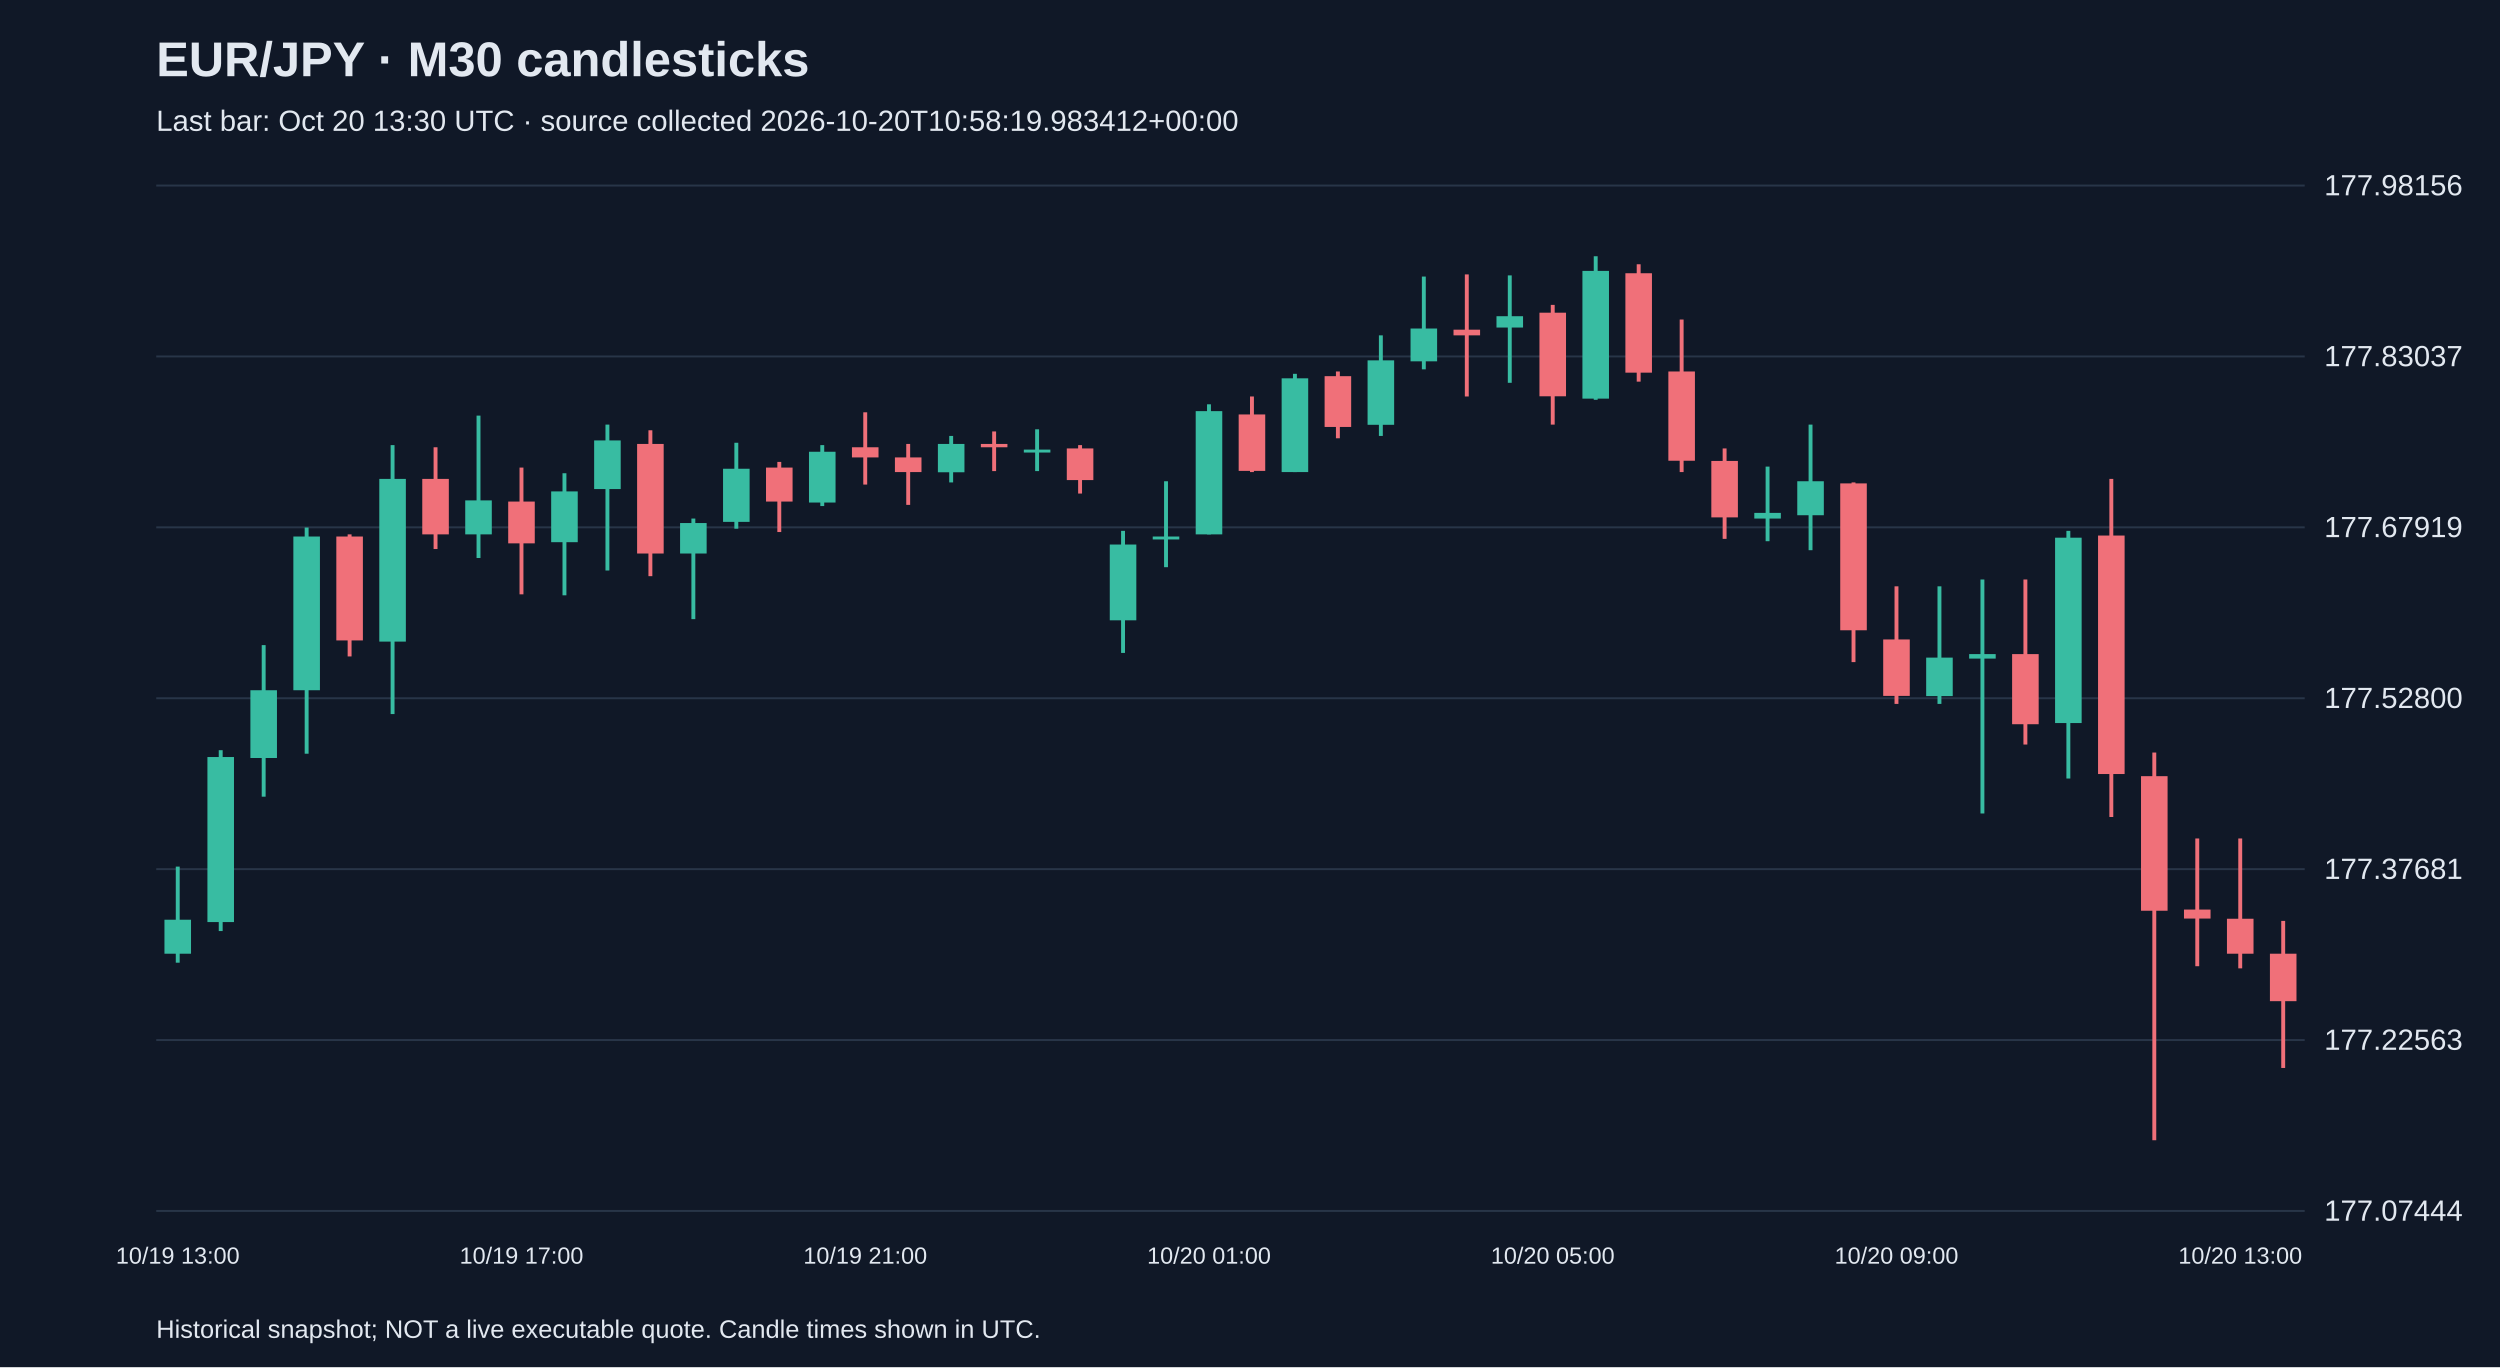
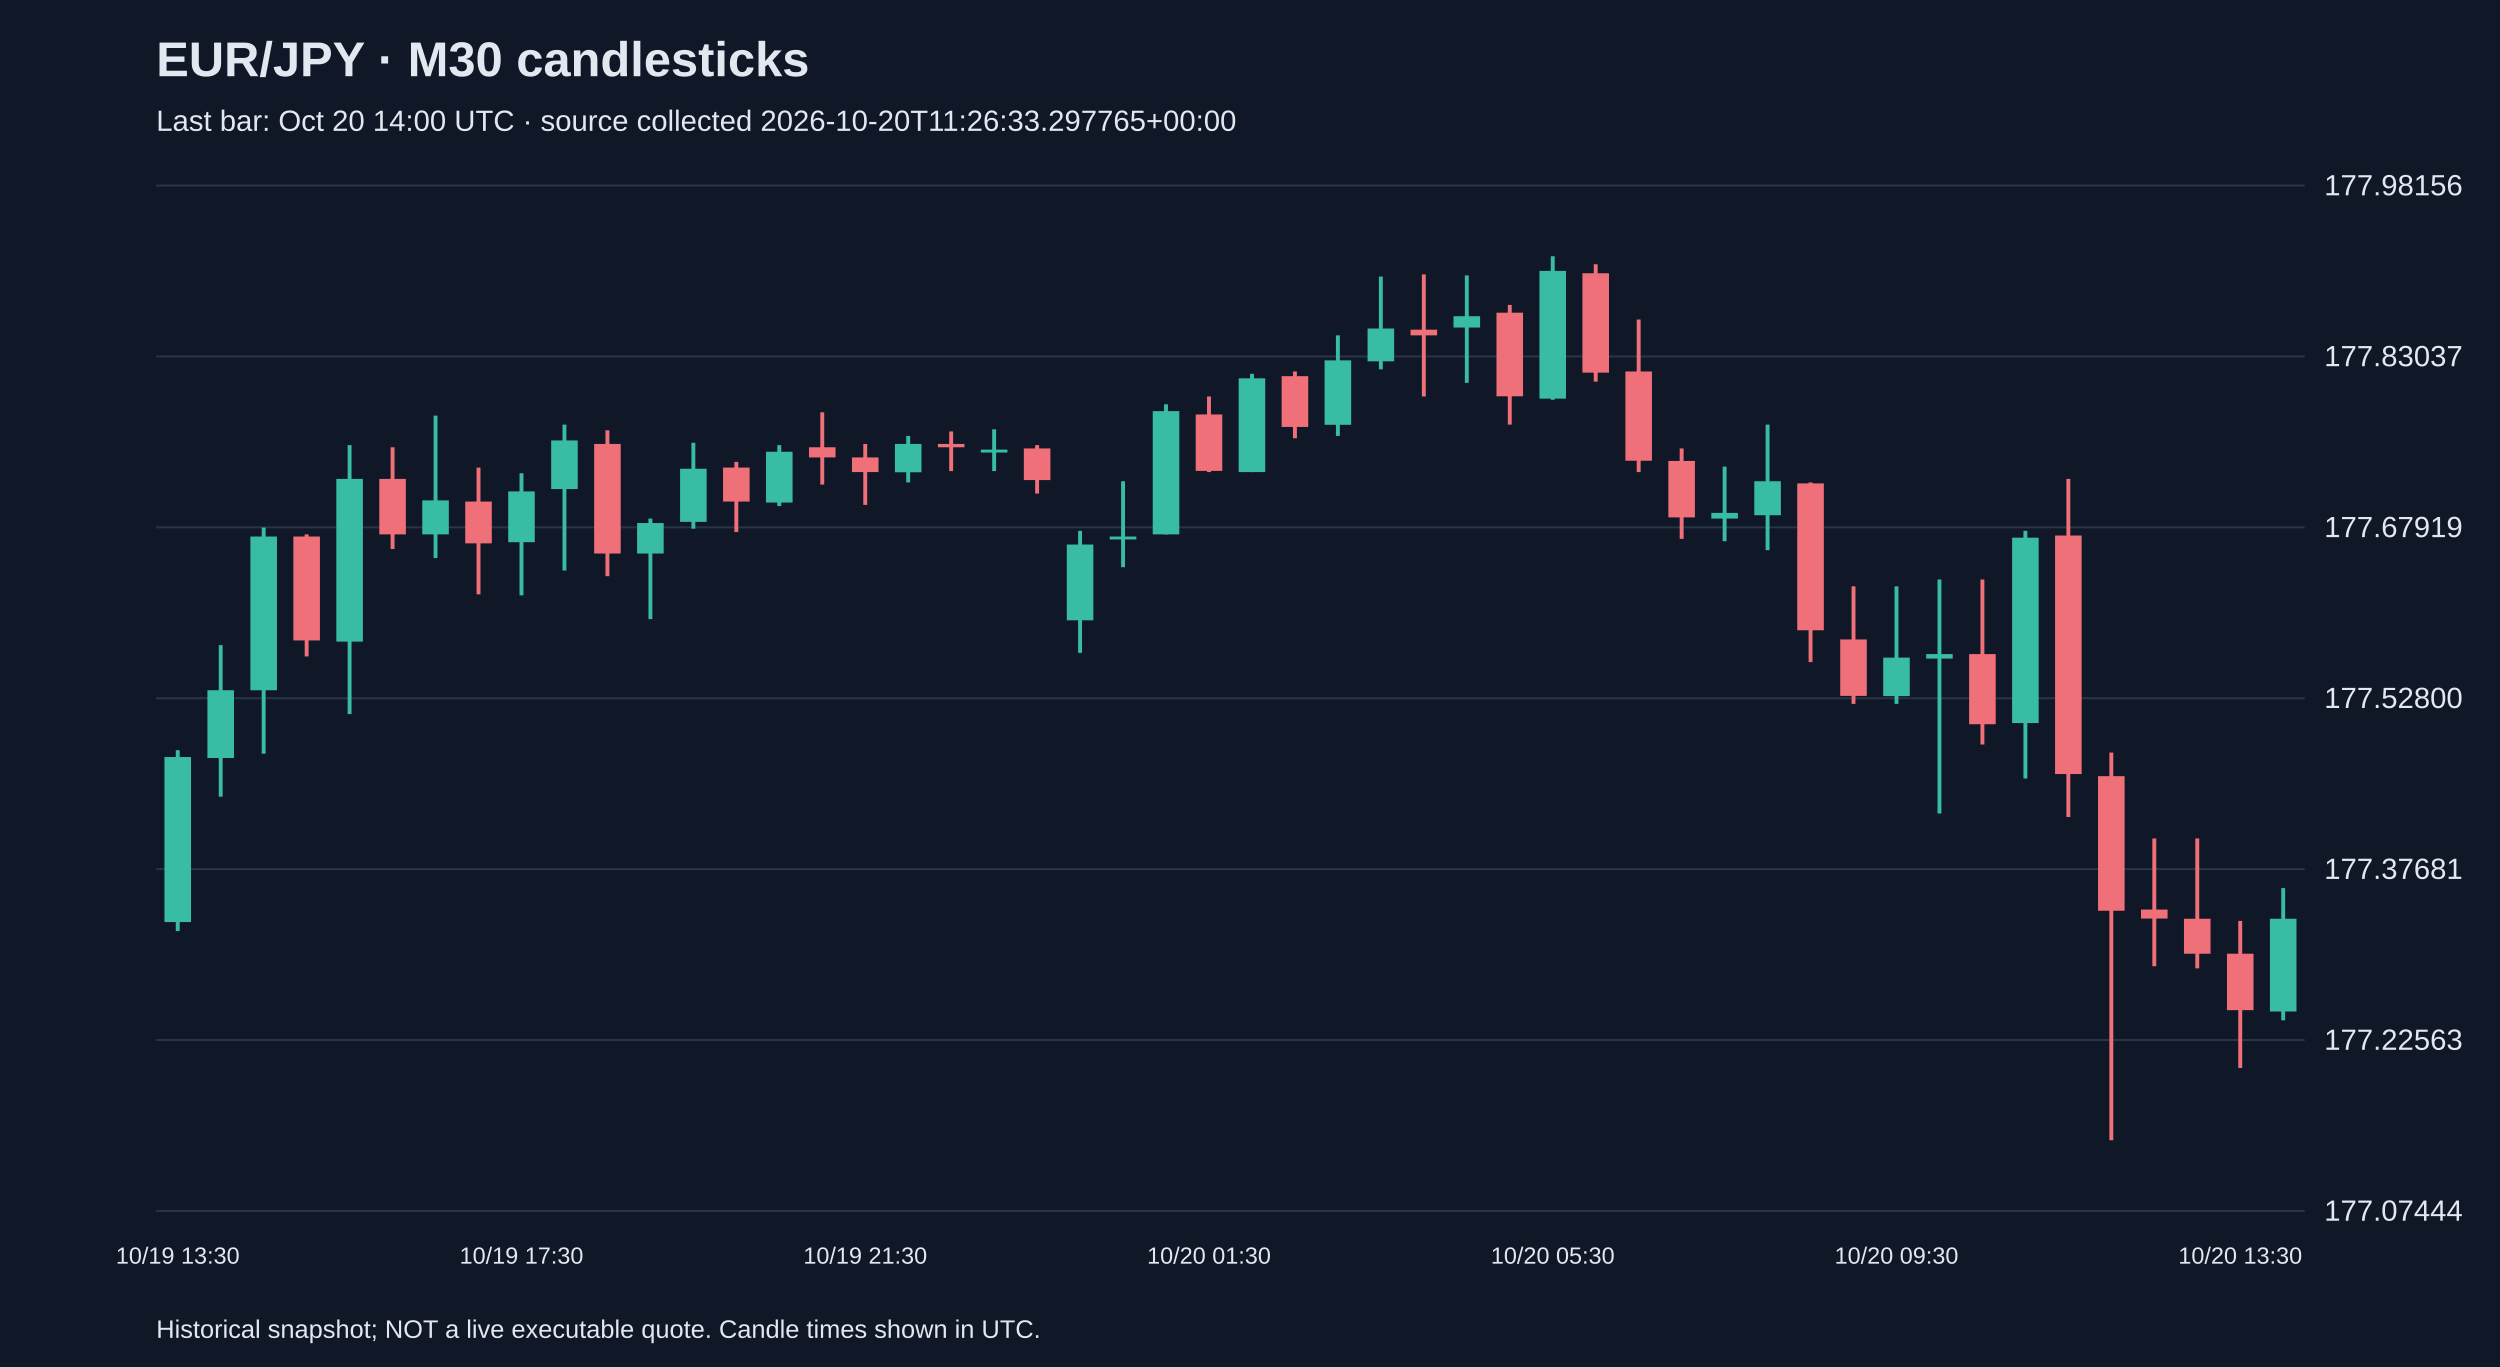
<svg xmlns="http://www.w3.org/2000/svg" viewBox="0 0 1280 700">
  <rect width="100%" height="100%" fill="#101827" />
  <style>text{font-family:Arial,sans-serif;fill:#e2e8f0}</style>
  <text x="80" y="39" font-size="25" font-weight="bold">EUR/JPY · M30 candlesticks</text>
-   <text x="80" y="67" font-size="15" fill="#a6b1c5">Last bar: Oct 20 13:30 UTC · source collected 2026-10-20T10:58:19.983412+00:00</text>
+   <text x="80" y="67" font-size="15" fill="#a6b1c5">Last bar: Oct 20 14:00 UTC · source collected 2026-10-20T11:26:33.297765+00:00</text>
  <line x1="80" y1="620.0" x2="1180" y2="620.0" stroke="#283548" />
  <text x="1190" y="625.0" font-size="15">177.07444</text>
  <line x1="80" y1="532.5" x2="1180" y2="532.5" stroke="#283548" />
  <text x="1190" y="537.5" font-size="15">177.22563</text>
  <line x1="80" y1="445.0" x2="1180" y2="445.0" stroke="#283548" />
  <text x="1190" y="450.0" font-size="15">177.37681</text>
  <line x1="80" y1="357.5" x2="1180" y2="357.5" stroke="#283548" />
  <text x="1190" y="362.5" font-size="15">177.52800</text>
  <line x1="80" y1="270.0" x2="1180" y2="270.0" stroke="#283548" />
  <text x="1190" y="275.0" font-size="15">177.67919</text>
  <line x1="80" y1="182.5" x2="1180" y2="182.5" stroke="#283548" />
  <text x="1190" y="187.5" font-size="15">177.83037</text>
  <line x1="80" y1="95.0" x2="1180" y2="95.0" stroke="#283548" />
  <text x="1190" y="100.0" font-size="15">177.98156</text>
-   <line x1="91.0" y1="443.7" x2="91.0" y2="492.9" stroke="#38bca2" stroke-width="2" />
-   <rect x="84.2" y="470.9" width="13.6" height="17.4" fill="#38bca2" />
-   <text x="91.0" y="647" text-anchor="middle" font-size="12">10/19 13:00</text>
-   <line x1="113.0" y1="384.1" x2="113.0" y2="476.7" stroke="#38bca2" stroke-width="2" />
-   <rect x="106.2" y="387.6" width="13.6" height="84.5" fill="#38bca2" />
-   <line x1="135.0" y1="330.3" x2="135.0" y2="407.9" stroke="#38bca2" stroke-width="2" />
-   <rect x="128.2" y="353.4" width="13.6" height="34.7" fill="#38bca2" />
-   <line x1="157.0" y1="270.1" x2="157.0" y2="385.9" stroke="#38bca2" stroke-width="2" />
-   <rect x="150.2" y="274.7" width="13.6" height="78.7" fill="#38bca2" />
-   <line x1="179.0" y1="273.6" x2="179.0" y2="336.1" stroke="#f07079" stroke-width="2" />
-   <rect x="172.2" y="274.7" width="13.6" height="53.2" fill="#f07079" />
-   <line x1="201.0" y1="227.9" x2="201.0" y2="365.6" stroke="#38bca2" stroke-width="2" />
-   <rect x="194.2" y="245.2" width="13.6" height="83.3" fill="#38bca2" />
-   <line x1="223.0" y1="229.0" x2="223.0" y2="281.1" stroke="#f07079" stroke-width="2" />
-   <rect x="216.2" y="245.2" width="13.6" height="28.4" fill="#f07079" />
-   <line x1="245.0" y1="212.8" x2="245.0" y2="285.7" stroke="#38bca2" stroke-width="2" />
-   <rect x="238.2" y="256.2" width="13.6" height="17.4" fill="#38bca2" />
-   <line x1="267.0" y1="239.4" x2="267.0" y2="304.3" stroke="#f07079" stroke-width="2" />
-   <rect x="260.2" y="256.8" width="13.6" height="21.4" fill="#f07079" />
-   <text x="267.0" y="647" text-anchor="middle" font-size="12">10/19 17:00</text>
-   <line x1="289.0" y1="242.3" x2="289.0" y2="304.8" stroke="#38bca2" stroke-width="2" />
-   <rect x="282.2" y="251.6" width="13.6" height="26.0" fill="#38bca2" />
-   <line x1="311.0" y1="217.4" x2="311.0" y2="292.1" stroke="#38bca2" stroke-width="2" />
-   <rect x="304.2" y="225.5" width="13.6" height="24.9" fill="#38bca2" />
-   <line x1="333.0" y1="220.3" x2="333.0" y2="295.0" stroke="#f07079" stroke-width="2" />
-   <rect x="326.2" y="227.3" width="13.6" height="56.1" fill="#f07079" />
-   <line x1="355.0" y1="265.5" x2="355.0" y2="317.0" stroke="#38bca2" stroke-width="2" />
-   <rect x="348.2" y="267.8" width="13.6" height="15.6" fill="#38bca2" />
-   <line x1="377.0" y1="226.7" x2="377.0" y2="270.7" stroke="#38bca2" stroke-width="2" />
-   <rect x="370.2" y="240.0" width="13.6" height="27.2" fill="#38bca2" />
-   <line x1="399.0" y1="236.5" x2="399.0" y2="272.4" stroke="#f07079" stroke-width="2" />
-   <rect x="392.2" y="239.4" width="13.6" height="17.4" fill="#f07079" />
-   <line x1="421.0" y1="227.9" x2="421.0" y2="259.1" stroke="#38bca2" stroke-width="2" />
-   <rect x="414.2" y="231.3" width="13.6" height="26.0" fill="#38bca2" />
-   <line x1="443.0" y1="211.1" x2="443.0" y2="248.1" stroke="#f07079" stroke-width="2" />
-   <rect x="436.2" y="229.0" width="13.6" height="5.2" fill="#f07079" />
-   <text x="443.0" y="647" text-anchor="middle" font-size="12">10/19 21:00</text>
-   <line x1="465.0" y1="227.3" x2="465.0" y2="258.5" stroke="#f07079" stroke-width="2" />
-   <rect x="458.2" y="234.2" width="13.6" height="7.5" fill="#f07079" />
-   <line x1="487.0" y1="223.2" x2="487.0" y2="247.0" stroke="#38bca2" stroke-width="2" />
-   <rect x="480.2" y="227.3" width="13.6" height="14.5" fill="#38bca2" />
-   <line x1="509.0" y1="220.9" x2="509.0" y2="241.2" stroke="#f07079" stroke-width="2" />
-   <rect x="502.2" y="227.3" width="13.6" height="1.7" fill="#f07079" />
-   <line x1="531.0" y1="219.8" x2="531.0" y2="241.2" stroke="#38bca2" stroke-width="2" />
-   <rect x="524.2" y="230.2" width="13.6" height="1.5" fill="#38bca2" />
-   <line x1="553.0" y1="227.9" x2="553.0" y2="252.7" stroke="#f07079" stroke-width="2" />
-   <rect x="546.2" y="229.6" width="13.6" height="16.2" fill="#f07079" />
-   <line x1="575.0" y1="271.8" x2="575.0" y2="334.3" stroke="#38bca2" stroke-width="2" />
-   <rect x="568.2" y="278.8" width="13.6" height="38.8" fill="#38bca2" />
-   <line x1="597.0" y1="246.4" x2="597.0" y2="290.4" stroke="#38bca2" stroke-width="2" />
-   <rect x="590.2" y="274.7" width="13.6" height="1.5" fill="#38bca2" />
-   <line x1="619.0" y1="207.0" x2="619.0" y2="273.6" stroke="#38bca2" stroke-width="2" />
-   <rect x="612.2" y="210.5" width="13.6" height="63.1" fill="#38bca2" />
-   <text x="619.0" y="647" text-anchor="middle" font-size="12">10/20 01:00</text>
-   <line x1="641.0" y1="203.0" x2="641.0" y2="241.7" stroke="#f07079" stroke-width="2" />
-   <rect x="634.2" y="212.2" width="13.6" height="28.9" fill="#f07079" />
-   <line x1="663.0" y1="191.4" x2="663.0" y2="241.7" stroke="#38bca2" stroke-width="2" />
-   <rect x="656.2" y="193.7" width="13.6" height="48.0" fill="#38bca2" />
-   <line x1="685.0" y1="190.2" x2="685.0" y2="224.4" stroke="#f07079" stroke-width="2" />
-   <rect x="678.2" y="192.6" width="13.6" height="26.0" fill="#f07079" />
-   <line x1="707.0" y1="171.7" x2="707.0" y2="223.2" stroke="#38bca2" stroke-width="2" />
-   <rect x="700.2" y="184.5" width="13.6" height="33.0" fill="#38bca2" />
-   <line x1="729.0" y1="141.6" x2="729.0" y2="189.1" stroke="#38bca2" stroke-width="2" />
-   <rect x="722.2" y="168.2" width="13.6" height="16.8" fill="#38bca2" />
-   <line x1="751.0" y1="140.5" x2="751.0" y2="203.0" stroke="#f07079" stroke-width="2" />
-   <rect x="744.2" y="168.8" width="13.6" height="2.9" fill="#f07079" />
-   <line x1="773.0" y1="141.0" x2="773.0" y2="196.0" stroke="#38bca2" stroke-width="2" />
-   <rect x="766.2" y="161.9" width="13.6" height="5.8" fill="#38bca2" />
-   <line x1="795.0" y1="156.1" x2="795.0" y2="217.4" stroke="#f07079" stroke-width="2" />
-   <rect x="788.2" y="160.1" width="13.6" height="42.8" fill="#f07079" />
-   <text x="795.0" y="647" text-anchor="middle" font-size="12">10/20 05:00</text>
-   <line x1="817.0" y1="131.2" x2="817.0" y2="204.7" stroke="#38bca2" stroke-width="2" />
-   <rect x="810.2" y="138.7" width="13.6" height="65.4" fill="#38bca2" />
-   <line x1="839.0" y1="135.3" x2="839.0" y2="195.4" stroke="#f07079" stroke-width="2" />
-   <rect x="832.2" y="139.9" width="13.6" height="50.9" fill="#f07079" />
-   <line x1="861.0" y1="163.6" x2="861.0" y2="241.7" stroke="#f07079" stroke-width="2" />
-   <rect x="854.2" y="190.2" width="13.6" height="45.7" fill="#f07079" />
-   <line x1="883.0" y1="229.6" x2="883.0" y2="275.9" stroke="#f07079" stroke-width="2" />
-   <rect x="876.2" y="236.0" width="13.6" height="28.9" fill="#f07079" />
-   <line x1="905.0" y1="238.9" x2="905.0" y2="277.1" stroke="#38bca2" stroke-width="2" />
-   <rect x="898.2" y="262.6" width="13.6" height="2.9" fill="#38bca2" />
-   <line x1="927.0" y1="217.4" x2="927.0" y2="281.7" stroke="#38bca2" stroke-width="2" />
-   <rect x="920.2" y="246.4" width="13.6" height="17.4" fill="#38bca2" />
-   <line x1="949.0" y1="247.0" x2="949.0" y2="339.0" stroke="#f07079" stroke-width="2" />
-   <rect x="942.2" y="247.5" width="13.6" height="75.2" fill="#f07079" />
-   <line x1="971.0" y1="300.2" x2="971.0" y2="360.4" stroke="#f07079" stroke-width="2" />
-   <rect x="964.2" y="327.4" width="13.6" height="28.9" fill="#f07079" />
-   <text x="971.0" y="647" text-anchor="middle" font-size="12">10/20 09:00</text>
-   <line x1="993.0" y1="300.2" x2="993.0" y2="360.4" stroke="#38bca2" stroke-width="2" />
-   <rect x="986.2" y="336.7" width="13.6" height="19.7" fill="#38bca2" />
-   <line x1="1015.0" y1="296.7" x2="1015.0" y2="416.5" stroke="#38bca2" stroke-width="2" />
-   <rect x="1008.2" y="334.9" width="13.6" height="2.3" fill="#38bca2" />
-   <line x1="1037.0" y1="296.7" x2="1037.0" y2="381.2" stroke="#f07079" stroke-width="2" />
-   <rect x="1030.2" y="334.9" width="13.6" height="35.9" fill="#f07079" />
-   <line x1="1059.0" y1="271.8" x2="1059.0" y2="398.6" stroke="#38bca2" stroke-width="2" />
-   <rect x="1052.2" y="275.3" width="13.6" height="94.9" fill="#38bca2" />
-   <line x1="1081.0" y1="245.2" x2="1081.0" y2="418.3" stroke="#f07079" stroke-width="2" />
-   <rect x="1074.2" y="274.2" width="13.6" height="122.1" fill="#f07079" />
-   <line x1="1103.0" y1="385.3" x2="1103.0" y2="583.8" stroke="#f07079" stroke-width="2" />
-   <rect x="1096.2" y="397.4" width="13.6" height="68.9" fill="#f07079" />
-   <line x1="1125.0" y1="429.3" x2="1125.0" y2="494.7" stroke="#f07079" stroke-width="2" />
-   <rect x="1118.2" y="465.7" width="13.6" height="4.6" fill="#f07079" />
-   <line x1="1147.0" y1="429.3" x2="1147.0" y2="495.8" stroke="#f07079" stroke-width="2" />
-   <rect x="1140.2" y="470.4" width="13.6" height="17.9" fill="#f07079" />
-   <text x="1147.0" y="647" text-anchor="middle" font-size="12">10/20 13:00</text>
-   <line x1="1169.0" y1="471.5" x2="1169.0" y2="546.8" stroke="#f07079" stroke-width="2" />
-   <rect x="1162.2" y="488.3" width="13.6" height="24.3" fill="#f07079" />
+   <line x1="91.0" y1="384.1" x2="91.0" y2="476.7" stroke="#38bca2" stroke-width="2" />
+   <rect x="84.2" y="387.6" width="13.6" height="84.5" fill="#38bca2" />
+   <text x="91.0" y="647" text-anchor="middle" font-size="12">10/19 13:30</text>
+   <line x1="113.0" y1="330.3" x2="113.0" y2="407.9" stroke="#38bca2" stroke-width="2" />
+   <rect x="106.2" y="353.4" width="13.6" height="34.7" fill="#38bca2" />
+   <line x1="135.0" y1="270.1" x2="135.0" y2="385.9" stroke="#38bca2" stroke-width="2" />
+   <rect x="128.2" y="274.7" width="13.6" height="78.7" fill="#38bca2" />
+   <line x1="157.0" y1="273.6" x2="157.0" y2="336.1" stroke="#f07079" stroke-width="2" />
+   <rect x="150.2" y="274.7" width="13.6" height="53.2" fill="#f07079" />
+   <line x1="179.0" y1="227.9" x2="179.0" y2="365.6" stroke="#38bca2" stroke-width="2" />
+   <rect x="172.2" y="245.2" width="13.6" height="83.3" fill="#38bca2" />
+   <line x1="201.0" y1="229.0" x2="201.0" y2="281.1" stroke="#f07079" stroke-width="2" />
+   <rect x="194.2" y="245.2" width="13.6" height="28.4" fill="#f07079" />
+   <line x1="223.0" y1="212.8" x2="223.0" y2="285.7" stroke="#38bca2" stroke-width="2" />
+   <rect x="216.2" y="256.2" width="13.6" height="17.4" fill="#38bca2" />
+   <line x1="245.0" y1="239.4" x2="245.0" y2="304.3" stroke="#f07079" stroke-width="2" />
+   <rect x="238.2" y="256.8" width="13.6" height="21.4" fill="#f07079" />
+   <line x1="267.0" y1="242.3" x2="267.0" y2="304.8" stroke="#38bca2" stroke-width="2" />
+   <rect x="260.2" y="251.6" width="13.6" height="26.0" fill="#38bca2" />
+   <text x="267.0" y="647" text-anchor="middle" font-size="12">10/19 17:30</text>
+   <line x1="289.0" y1="217.4" x2="289.0" y2="292.1" stroke="#38bca2" stroke-width="2" />
+   <rect x="282.2" y="225.5" width="13.6" height="24.9" fill="#38bca2" />
+   <line x1="311.0" y1="220.3" x2="311.0" y2="295.0" stroke="#f07079" stroke-width="2" />
+   <rect x="304.2" y="227.3" width="13.6" height="56.1" fill="#f07079" />
+   <line x1="333.0" y1="265.5" x2="333.0" y2="317.0" stroke="#38bca2" stroke-width="2" />
+   <rect x="326.2" y="267.8" width="13.6" height="15.6" fill="#38bca2" />
+   <line x1="355.0" y1="226.7" x2="355.0" y2="270.7" stroke="#38bca2" stroke-width="2" />
+   <rect x="348.2" y="240.0" width="13.6" height="27.2" fill="#38bca2" />
+   <line x1="377.0" y1="236.5" x2="377.0" y2="272.4" stroke="#f07079" stroke-width="2" />
+   <rect x="370.2" y="239.4" width="13.6" height="17.4" fill="#f07079" />
+   <line x1="399.0" y1="227.9" x2="399.0" y2="259.1" stroke="#38bca2" stroke-width="2" />
+   <rect x="392.2" y="231.3" width="13.6" height="26.0" fill="#38bca2" />
+   <line x1="421.0" y1="211.1" x2="421.0" y2="248.1" stroke="#f07079" stroke-width="2" />
+   <rect x="414.2" y="229.0" width="13.6" height="5.2" fill="#f07079" />
+   <line x1="443.0" y1="227.3" x2="443.0" y2="258.5" stroke="#f07079" stroke-width="2" />
+   <rect x="436.2" y="234.2" width="13.6" height="7.5" fill="#f07079" />
+   <text x="443.0" y="647" text-anchor="middle" font-size="12">10/19 21:30</text>
+   <line x1="465.0" y1="223.2" x2="465.0" y2="247.0" stroke="#38bca2" stroke-width="2" />
+   <rect x="458.2" y="227.3" width="13.6" height="14.5" fill="#38bca2" />
+   <line x1="487.0" y1="220.9" x2="487.0" y2="241.2" stroke="#f07079" stroke-width="2" />
+   <rect x="480.2" y="227.3" width="13.6" height="1.7" fill="#f07079" />
+   <line x1="509.0" y1="219.8" x2="509.0" y2="241.2" stroke="#38bca2" stroke-width="2" />
+   <rect x="502.2" y="230.2" width="13.6" height="1.5" fill="#38bca2" />
+   <line x1="531.0" y1="227.9" x2="531.0" y2="252.7" stroke="#f07079" stroke-width="2" />
+   <rect x="524.2" y="229.6" width="13.6" height="16.2" fill="#f07079" />
+   <line x1="553.0" y1="271.8" x2="553.0" y2="334.3" stroke="#38bca2" stroke-width="2" />
+   <rect x="546.2" y="278.8" width="13.6" height="38.8" fill="#38bca2" />
+   <line x1="575.0" y1="246.4" x2="575.0" y2="290.4" stroke="#38bca2" stroke-width="2" />
+   <rect x="568.2" y="274.7" width="13.6" height="1.5" fill="#38bca2" />
+   <line x1="597.0" y1="207.0" x2="597.0" y2="273.6" stroke="#38bca2" stroke-width="2" />
+   <rect x="590.2" y="210.5" width="13.6" height="63.1" fill="#38bca2" />
+   <line x1="619.0" y1="203.0" x2="619.0" y2="241.7" stroke="#f07079" stroke-width="2" />
+   <rect x="612.2" y="212.2" width="13.6" height="28.9" fill="#f07079" />
+   <text x="619.0" y="647" text-anchor="middle" font-size="12">10/20 01:30</text>
+   <line x1="641.0" y1="191.4" x2="641.0" y2="241.7" stroke="#38bca2" stroke-width="2" />
+   <rect x="634.2" y="193.7" width="13.6" height="48.0" fill="#38bca2" />
+   <line x1="663.0" y1="190.2" x2="663.0" y2="224.4" stroke="#f07079" stroke-width="2" />
+   <rect x="656.2" y="192.6" width="13.6" height="26.0" fill="#f07079" />
+   <line x1="685.0" y1="171.7" x2="685.0" y2="223.2" stroke="#38bca2" stroke-width="2" />
+   <rect x="678.2" y="184.5" width="13.6" height="33.0" fill="#38bca2" />
+   <line x1="707.0" y1="141.6" x2="707.0" y2="189.1" stroke="#38bca2" stroke-width="2" />
+   <rect x="700.2" y="168.2" width="13.6" height="16.8" fill="#38bca2" />
+   <line x1="729.0" y1="140.5" x2="729.0" y2="203.0" stroke="#f07079" stroke-width="2" />
+   <rect x="722.2" y="168.8" width="13.6" height="2.9" fill="#f07079" />
+   <line x1="751.0" y1="141.0" x2="751.0" y2="196.0" stroke="#38bca2" stroke-width="2" />
+   <rect x="744.2" y="161.9" width="13.6" height="5.8" fill="#38bca2" />
+   <line x1="773.0" y1="156.1" x2="773.0" y2="217.4" stroke="#f07079" stroke-width="2" />
+   <rect x="766.2" y="160.1" width="13.6" height="42.8" fill="#f07079" />
+   <line x1="795.0" y1="131.2" x2="795.0" y2="204.7" stroke="#38bca2" stroke-width="2" />
+   <rect x="788.2" y="138.7" width="13.6" height="65.4" fill="#38bca2" />
+   <text x="795.0" y="647" text-anchor="middle" font-size="12">10/20 05:30</text>
+   <line x1="817.0" y1="135.3" x2="817.0" y2="195.4" stroke="#f07079" stroke-width="2" />
+   <rect x="810.2" y="139.9" width="13.6" height="50.9" fill="#f07079" />
+   <line x1="839.0" y1="163.6" x2="839.0" y2="241.7" stroke="#f07079" stroke-width="2" />
+   <rect x="832.2" y="190.2" width="13.6" height="45.7" fill="#f07079" />
+   <line x1="861.0" y1="229.6" x2="861.0" y2="275.9" stroke="#f07079" stroke-width="2" />
+   <rect x="854.2" y="236.0" width="13.6" height="28.9" fill="#f07079" />
+   <line x1="883.0" y1="238.9" x2="883.0" y2="277.1" stroke="#38bca2" stroke-width="2" />
+   <rect x="876.2" y="262.6" width="13.6" height="2.9" fill="#38bca2" />
+   <line x1="905.0" y1="217.4" x2="905.0" y2="281.7" stroke="#38bca2" stroke-width="2" />
+   <rect x="898.2" y="246.4" width="13.6" height="17.4" fill="#38bca2" />
+   <line x1="927.0" y1="247.0" x2="927.0" y2="339.0" stroke="#f07079" stroke-width="2" />
+   <rect x="920.2" y="247.5" width="13.6" height="75.2" fill="#f07079" />
+   <line x1="949.0" y1="300.2" x2="949.0" y2="360.4" stroke="#f07079" stroke-width="2" />
+   <rect x="942.2" y="327.4" width="13.6" height="28.9" fill="#f07079" />
+   <line x1="971.0" y1="300.2" x2="971.0" y2="360.4" stroke="#38bca2" stroke-width="2" />
+   <rect x="964.2" y="336.7" width="13.6" height="19.7" fill="#38bca2" />
+   <text x="971.0" y="647" text-anchor="middle" font-size="12">10/20 09:30</text>
+   <line x1="993.0" y1="296.7" x2="993.0" y2="416.5" stroke="#38bca2" stroke-width="2" />
+   <rect x="986.2" y="334.9" width="13.6" height="2.3" fill="#38bca2" />
+   <line x1="1015.0" y1="296.7" x2="1015.0" y2="381.2" stroke="#f07079" stroke-width="2" />
+   <rect x="1008.2" y="334.9" width="13.6" height="35.9" fill="#f07079" />
+   <line x1="1037.0" y1="271.8" x2="1037.0" y2="398.6" stroke="#38bca2" stroke-width="2" />
+   <rect x="1030.2" y="275.3" width="13.6" height="94.9" fill="#38bca2" />
+   <line x1="1059.0" y1="245.2" x2="1059.0" y2="418.3" stroke="#f07079" stroke-width="2" />
+   <rect x="1052.2" y="274.2" width="13.6" height="122.1" fill="#f07079" />
+   <line x1="1081.0" y1="385.3" x2="1081.0" y2="583.8" stroke="#f07079" stroke-width="2" />
+   <rect x="1074.2" y="397.4" width="13.6" height="68.9" fill="#f07079" />
+   <line x1="1103.0" y1="429.3" x2="1103.0" y2="494.7" stroke="#f07079" stroke-width="2" />
+   <rect x="1096.2" y="465.7" width="13.6" height="4.6" fill="#f07079" />
+   <line x1="1125.0" y1="429.3" x2="1125.0" y2="495.8" stroke="#f07079" stroke-width="2" />
+   <rect x="1118.2" y="470.4" width="13.6" height="17.9" fill="#f07079" />
+   <line x1="1147.0" y1="471.5" x2="1147.0" y2="546.8" stroke="#f07079" stroke-width="2" />
+   <rect x="1140.2" y="488.3" width="13.6" height="28.9" fill="#f07079" />
+   <text x="1147.0" y="647" text-anchor="middle" font-size="12">10/20 13:30</text>
+   <line x1="1169.0" y1="454.7" x2="1169.0" y2="522.4" stroke="#38bca2" stroke-width="2" />
+   <rect x="1162.2" y="470.4" width="13.6" height="47.5" fill="#38bca2" />
  <text x="80" y="685" font-size="13">Historical snapshot; NOT a live executable quote. Candle times shown in UTC.</text>
</svg>
